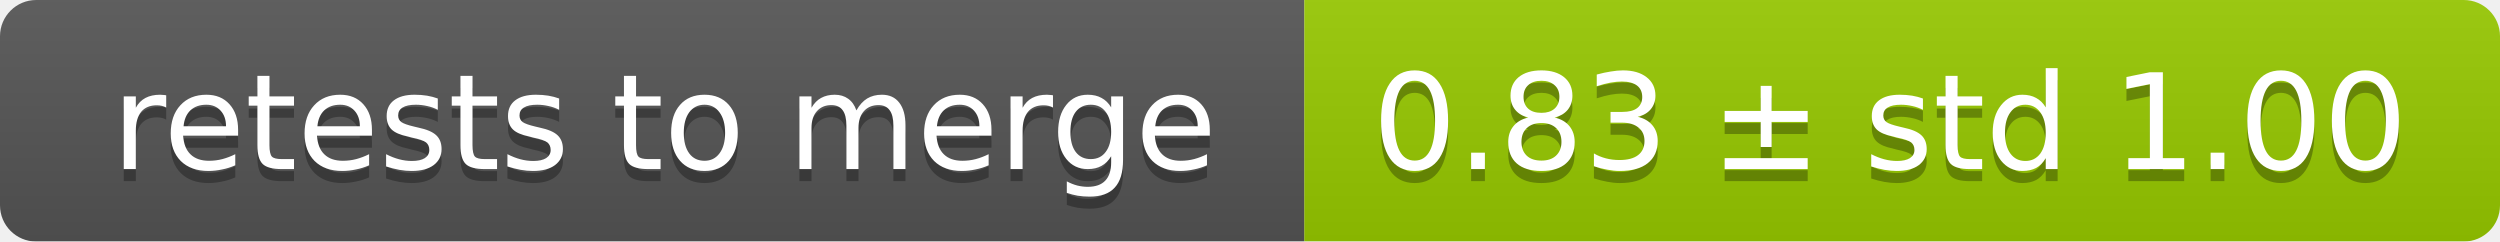
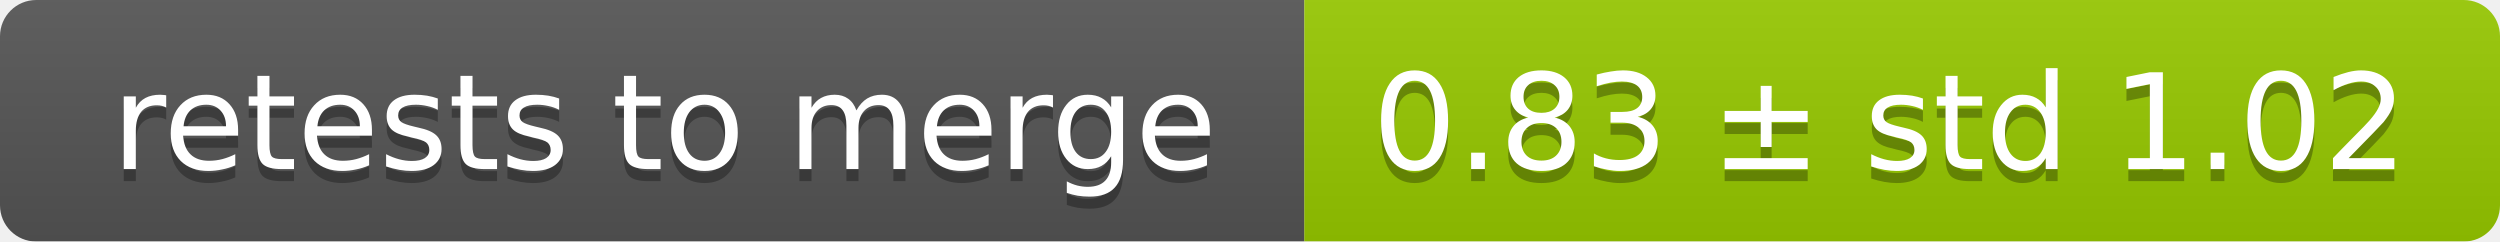
<svg xmlns="http://www.w3.org/2000/svg" width="207" height="20">
  <linearGradient id="smooth" x2="0" y2="100%">
    <stop offset="0" stop-color="#bbb" stop-opacity=".1" />
    <stop offset="1" stop-opacity=".1" />
  </linearGradient>
  <mask id="round">
    <rect width="207" height="20" rx="3" fill="#fff" />
  </mask>
  <g mask="url(#round)">
    <rect width="108" height="20" fill="#555" />
    <rect x="108" width="99" height="20" fill="#97ca00" />
    <rect width="207" height="20" fill="url(#smooth)" />
  </g>
  <g fill="#fff" text-anchor="middle" font-family="DejaVu Sans,Verdana,Geneva,sans-serif" font-size="11">
    <text x="55" y="15" fill="#010101" fill-opacity=".3">retests to merge</text>
    <text x="55" y="14">retests to merge</text>
-     <text x="156.5" y="15" fill="#010101" fill-opacity=".3">0.83 ± std 1.00</text>
-     <text x="156.5" y="14">0.83 ± std 1.00</text>
+     <text x="156.5" y="15" fill="#010101" fill-opacity=".3">0.83 ± std 1.02</text>
+     <text x="156.5" y="14">0.83 ± std 1.02</text>
  </g>
</svg>
